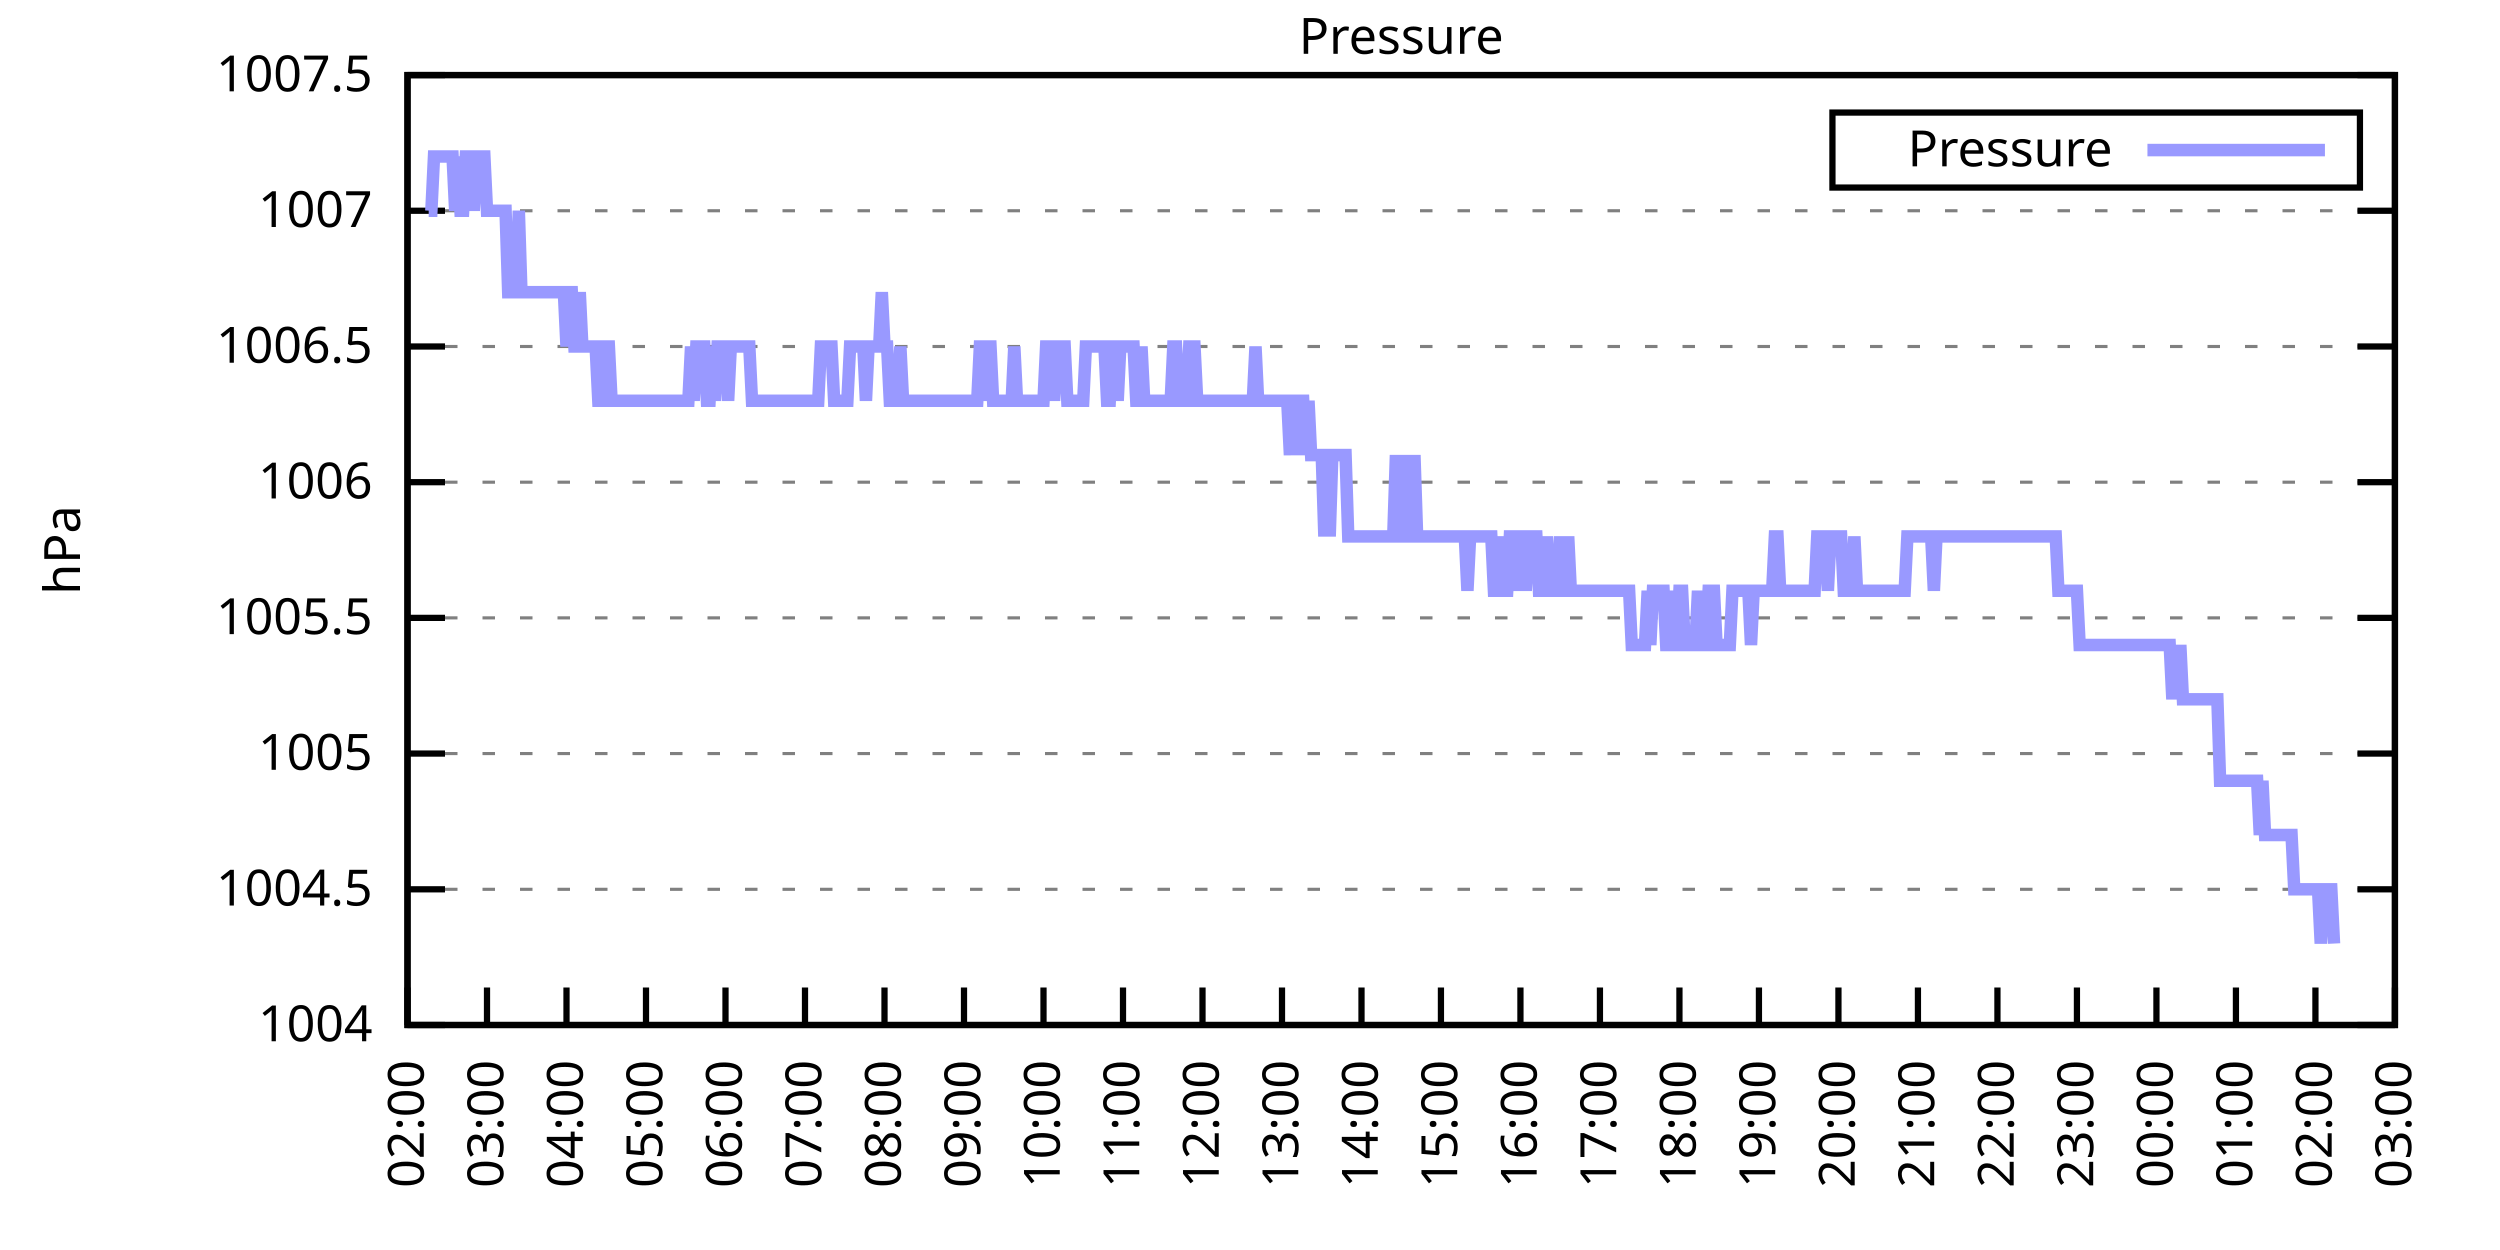
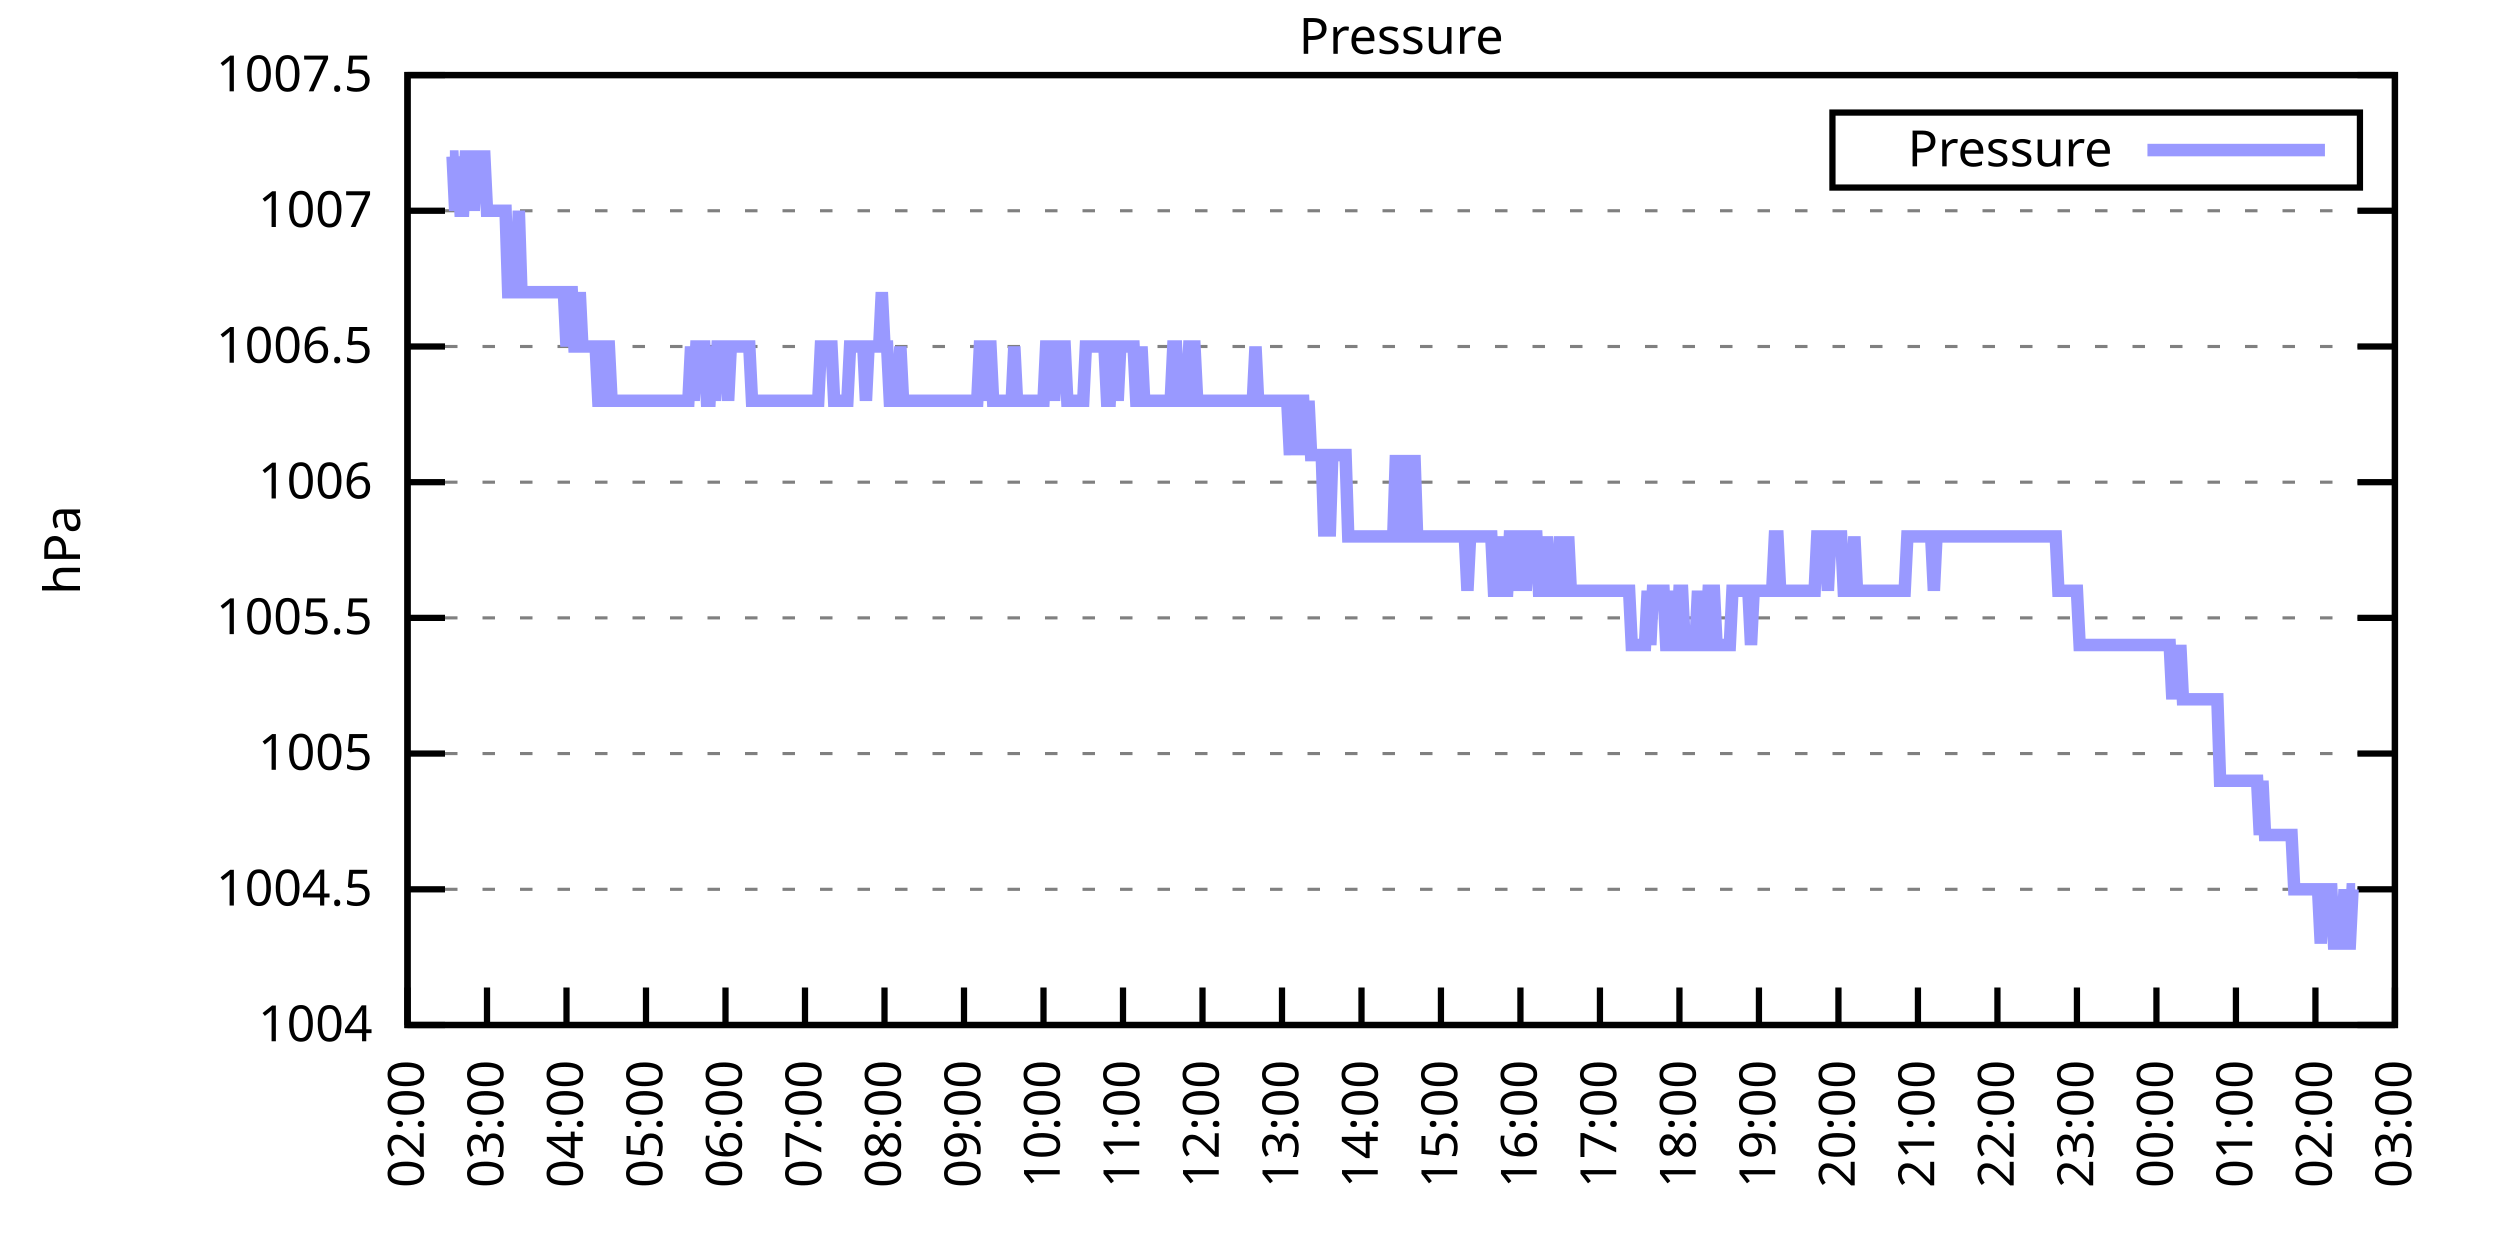
<svg xmlns="http://www.w3.org/2000/svg" xmlns:xlink="http://www.w3.org/1999/xlink" width="400" height="200" viewBox="0 0 400 200">
  <g id="gnuplot_canvas">
    <rect x="0" y="0" width="400" height="200" fill="none" />
    <defs>
      <circle id="gpDot" r="0.5" stroke-width="0.5" stroke="currentColor" />
      <path id="gpPt0" stroke-width="0.333" stroke="currentColor" d="M-1,0 h2 M0,-1 v2" />
      <path id="gpPt1" stroke-width="0.333" stroke="currentColor" d="M-1,-1 L1,1 M1,-1 L-1,1" />
      <path id="gpPt2" stroke-width="0.333" stroke="currentColor" d="M-1,0 L1,0 M0,-1 L0,1 M-1,-1 L1,1 M-1,1 L1,-1" />
      <rect id="gpPt3" stroke-width="0.333" stroke="currentColor" x="-1" y="-1" width="2" height="2" />
      <rect id="gpPt4" stroke-width="0.333" stroke="currentColor" fill="currentColor" x="-1" y="-1" width="2" height="2" />
      <circle id="gpPt5" stroke-width="0.333" stroke="currentColor" cx="0" cy="0" r="1" />
      <use xlink:href="#gpPt5" id="gpPt6" fill="currentColor" stroke="none" />
      <path id="gpPt7" stroke-width="0.333" stroke="currentColor" d="M0,-1.33 L-1.33,0.67 L1.33,0.67 z" />
      <use xlink:href="#gpPt7" id="gpPt8" fill="currentColor" stroke="none" />
      <use xlink:href="#gpPt7" id="gpPt9" stroke="currentColor" transform="rotate(180)" />
      <use xlink:href="#gpPt9" id="gpPt10" fill="currentColor" stroke="none" />
      <use xlink:href="#gpPt3" id="gpPt11" stroke="currentColor" transform="rotate(45)" />
      <use xlink:href="#gpPt11" id="gpPt12" fill="currentColor" stroke="none" />
      <path id="gpPt13" stroke-width="0.333" stroke="currentColor" d="M0,1.330 L1.265,0.411 L0.782,-1.067 L-0.782,-1.076 L-1.265,0.411 z" />
      <use xlink:href="#gpPt13" id="gpPt14" fill="currentColor" stroke="none" />
      <filter id="textbox" filterUnits="objectBoundingBox" x="0" y="0" height="1" width="1">
        <feFlood flood-color="white" flood-opacity="1" result="bgnd" />
        <feComposite in="SourceGraphic" in2="bgnd" operator="atop" />
      </filter>
      <filter id="greybox" filterUnits="objectBoundingBox" x="0" y="0" height="1" width="1">
        <feFlood flood-color="lightgrey" flood-opacity="1" result="grey" />
        <feComposite in="SourceGraphic" in2="grey" operator="atop" />
      </filter>
    </defs>
    <g fill="none" color="white" stroke="currentColor" stroke-width="1.00" stroke-linecap="butt" stroke-linejoin="miter">
</g>
    <g fill="none" color="black" stroke="currentColor" stroke-width="1.00" stroke-linecap="butt" stroke-linejoin="miter">
      <g stroke="none" shape-rendering="crispEdges">
        <polygon fill="rgb(255, 255, 255)" points="65.20,164.00 383.18,164.00 383.18,12.02 65.20,12.02 " />
      </g>
    </g>
    <g fill="none" color="black" stroke="currentColor" stroke-width="1.00" stroke-linecap="butt" stroke-linejoin="miter">
</g>
    <g fill="none" color="black" stroke="black" stroke-width="0.50" stroke-linecap="butt" stroke-linejoin="miter">
</g>
    <g fill="none" color="gray" stroke="currentColor" stroke-width="0.50" stroke-linecap="butt" stroke-linejoin="miter">
      <path stroke="gray" stroke-dasharray="2,4" class="gridline" d="M65.20,164.00 L383.19,164.00  " />
    </g>
    <g fill="none" color="gray" stroke="gray" stroke-width="1.00" stroke-linecap="butt" stroke-linejoin="miter">
</g>
    <g fill="none" color="black" stroke="currentColor" stroke-width="1.00" stroke-linecap="butt" stroke-linejoin="miter">
      <path stroke="black" d="M65.20,164.00 L71.20,164.00 M383.19,164.00 L377.19,164.00  " />
      <g transform="translate(59.60,166.60)" stroke="none" fill="black" font-family="Sans" font-size="8.00" text-anchor="end">
        <text>
          <tspan font-family="Sans"> 1004</tspan>
        </text>
      </g>
    </g>
    <g fill="none" color="black" stroke="currentColor" stroke-width="1.00" stroke-linecap="butt" stroke-linejoin="miter">
</g>
    <g fill="none" color="black" stroke="black" stroke-width="0.50" stroke-linecap="butt" stroke-linejoin="miter">
</g>
    <g fill="none" color="gray" stroke="currentColor" stroke-width="0.50" stroke-linecap="butt" stroke-linejoin="miter">
      <path stroke="gray" stroke-dasharray="2,4" class="gridline" d="M65.20,142.29 L383.19,142.29  " />
    </g>
    <g fill="none" color="gray" stroke="gray" stroke-width="1.00" stroke-linecap="butt" stroke-linejoin="miter">
</g>
    <g fill="none" color="black" stroke="currentColor" stroke-width="1.00" stroke-linecap="butt" stroke-linejoin="miter">
      <path stroke="black" d="M65.20,142.29 L71.20,142.29 M383.19,142.29 L377.19,142.29  " />
      <g transform="translate(59.60,144.89)" stroke="none" fill="black" font-family="Sans" font-size="8.00" text-anchor="end">
        <text>
          <tspan font-family="Sans"> 1004.5</tspan>
        </text>
      </g>
    </g>
    <g fill="none" color="black" stroke="currentColor" stroke-width="1.00" stroke-linecap="butt" stroke-linejoin="miter">
</g>
    <g fill="none" color="black" stroke="black" stroke-width="0.50" stroke-linecap="butt" stroke-linejoin="miter">
</g>
    <g fill="none" color="gray" stroke="currentColor" stroke-width="0.50" stroke-linecap="butt" stroke-linejoin="miter">
      <path stroke="gray" stroke-dasharray="2,4" class="gridline" d="M65.20,120.57 L383.19,120.57  " />
    </g>
    <g fill="none" color="gray" stroke="gray" stroke-width="1.00" stroke-linecap="butt" stroke-linejoin="miter">
</g>
    <g fill="none" color="black" stroke="currentColor" stroke-width="1.00" stroke-linecap="butt" stroke-linejoin="miter">
      <path stroke="black" d="M65.20,120.57 L71.20,120.57 M383.19,120.57 L377.19,120.57  " />
      <g transform="translate(59.60,123.17)" stroke="none" fill="black" font-family="Sans" font-size="8.00" text-anchor="end">
        <text>
          <tspan font-family="Sans"> 1005</tspan>
        </text>
      </g>
    </g>
    <g fill="none" color="black" stroke="currentColor" stroke-width="1.00" stroke-linecap="butt" stroke-linejoin="miter">
</g>
    <g fill="none" color="black" stroke="black" stroke-width="0.50" stroke-linecap="butt" stroke-linejoin="miter">
</g>
    <g fill="none" color="gray" stroke="currentColor" stroke-width="0.50" stroke-linecap="butt" stroke-linejoin="miter">
      <path stroke="gray" stroke-dasharray="2,4" class="gridline" d="M65.20,98.86 L383.19,98.86  " />
    </g>
    <g fill="none" color="gray" stroke="gray" stroke-width="1.00" stroke-linecap="butt" stroke-linejoin="miter">
</g>
    <g fill="none" color="black" stroke="currentColor" stroke-width="1.00" stroke-linecap="butt" stroke-linejoin="miter">
      <path stroke="black" d="M65.20,98.86 L71.20,98.86 M383.19,98.86 L377.19,98.86  " />
      <g transform="translate(59.60,101.46)" stroke="none" fill="black" font-family="Sans" font-size="8.00" text-anchor="end">
        <text>
          <tspan font-family="Sans"> 1005.5</tspan>
        </text>
      </g>
    </g>
    <g fill="none" color="black" stroke="currentColor" stroke-width="1.00" stroke-linecap="butt" stroke-linejoin="miter">
</g>
    <g fill="none" color="black" stroke="black" stroke-width="0.50" stroke-linecap="butt" stroke-linejoin="miter">
</g>
    <g fill="none" color="gray" stroke="currentColor" stroke-width="0.50" stroke-linecap="butt" stroke-linejoin="miter">
      <path stroke="gray" stroke-dasharray="2,4" class="gridline" d="M65.20,77.15 L383.19,77.15  " />
    </g>
    <g fill="none" color="gray" stroke="gray" stroke-width="1.00" stroke-linecap="butt" stroke-linejoin="miter">
</g>
    <g fill="none" color="black" stroke="currentColor" stroke-width="1.00" stroke-linecap="butt" stroke-linejoin="miter">
      <path stroke="black" d="M65.20,77.15 L71.20,77.15 M383.19,77.15 L377.19,77.15  " />
      <g transform="translate(59.60,79.75)" stroke="none" fill="black" font-family="Sans" font-size="8.00" text-anchor="end">
        <text>
          <tspan font-family="Sans"> 1006</tspan>
        </text>
      </g>
    </g>
    <g fill="none" color="black" stroke="currentColor" stroke-width="1.00" stroke-linecap="butt" stroke-linejoin="miter">
</g>
    <g fill="none" color="black" stroke="black" stroke-width="0.50" stroke-linecap="butt" stroke-linejoin="miter">
</g>
    <g fill="none" color="gray" stroke="currentColor" stroke-width="0.50" stroke-linecap="butt" stroke-linejoin="miter">
      <path stroke="gray" stroke-dasharray="2,4" class="gridline" d="M65.20,55.44 L383.19,55.44  " />
    </g>
    <g fill="none" color="gray" stroke="gray" stroke-width="1.00" stroke-linecap="butt" stroke-linejoin="miter">
</g>
    <g fill="none" color="black" stroke="currentColor" stroke-width="1.00" stroke-linecap="butt" stroke-linejoin="miter">
      <path stroke="black" d="M65.20,55.44 L71.20,55.44 M383.19,55.44 L377.19,55.44  " />
      <g transform="translate(59.60,58.04)" stroke="none" fill="black" font-family="Sans" font-size="8.00" text-anchor="end">
        <text>
          <tspan font-family="Sans"> 1006.5</tspan>
        </text>
      </g>
    </g>
    <g fill="none" color="black" stroke="currentColor" stroke-width="1.00" stroke-linecap="butt" stroke-linejoin="miter">
</g>
    <g fill="none" color="black" stroke="black" stroke-width="0.50" stroke-linecap="butt" stroke-linejoin="miter">
</g>
    <g fill="none" color="gray" stroke="currentColor" stroke-width="0.50" stroke-linecap="butt" stroke-linejoin="miter">
      <path stroke="gray" stroke-dasharray="2,4" class="gridline" d="M65.20,33.72 L383.19,33.72  " />
    </g>
    <g fill="none" color="gray" stroke="gray" stroke-width="1.00" stroke-linecap="butt" stroke-linejoin="miter">
</g>
    <g fill="none" color="black" stroke="currentColor" stroke-width="1.00" stroke-linecap="butt" stroke-linejoin="miter">
      <path stroke="black" d="M65.20,33.72 L71.20,33.72 M383.19,33.72 L377.19,33.72  " />
      <g transform="translate(59.60,36.32)" stroke="none" fill="black" font-family="Sans" font-size="8.00" text-anchor="end">
        <text>
          <tspan font-family="Sans"> 1007</tspan>
        </text>
      </g>
    </g>
    <g fill="none" color="black" stroke="currentColor" stroke-width="1.00" stroke-linecap="butt" stroke-linejoin="miter">
</g>
    <g fill="none" color="black" stroke="black" stroke-width="0.50" stroke-linecap="butt" stroke-linejoin="miter">
</g>
    <g fill="none" color="gray" stroke="currentColor" stroke-width="0.50" stroke-linecap="butt" stroke-linejoin="miter">
      <path stroke="gray" stroke-dasharray="2,4" class="gridline" d="M65.20,12.01 L383.19,12.01  " />
    </g>
    <g fill="none" color="gray" stroke="gray" stroke-width="1.00" stroke-linecap="butt" stroke-linejoin="miter">
</g>
    <g fill="none" color="black" stroke="currentColor" stroke-width="1.00" stroke-linecap="butt" stroke-linejoin="miter">
      <path stroke="black" d="M65.20,12.01 L71.20,12.01 M383.19,12.01 L377.19,12.01  " />
      <g transform="translate(59.60,14.61)" stroke="none" fill="black" font-family="Sans" font-size="8.00" text-anchor="end">
        <text>
          <tspan font-family="Sans"> 1007.5</tspan>
        </text>
      </g>
    </g>
    <g fill="none" color="black" stroke="currentColor" stroke-width="1.00" stroke-linecap="butt" stroke-linejoin="miter">
      <path stroke="black" d="M65.20,164.00 L65.20,158.00  " />
      <g transform="translate(67.80,169.60) rotate(270.00)" stroke="none" fill="black" font-family="Sans" font-size="8.00" text-anchor="end">
        <text>
          <tspan font-family="Sans">02:00</tspan>
        </text>
      </g>
    </g>
    <g fill="none" color="black" stroke="currentColor" stroke-width="1.00" stroke-linecap="butt" stroke-linejoin="miter">
      <path stroke="black" d="M77.92,164.00 L77.92,158.00  " />
      <g transform="translate(80.52,169.60) rotate(270.00)" stroke="none" fill="black" font-family="Sans" font-size="8.00" text-anchor="end">
        <text>
          <tspan font-family="Sans">03:00</tspan>
        </text>
      </g>
    </g>
    <g fill="none" color="black" stroke="currentColor" stroke-width="1.00" stroke-linecap="butt" stroke-linejoin="miter">
      <path stroke="black" d="M90.64,164.00 L90.64,158.00  " />
      <g transform="translate(93.24,169.60) rotate(270.00)" stroke="none" fill="black" font-family="Sans" font-size="8.00" text-anchor="end">
        <text>
          <tspan font-family="Sans">04:00</tspan>
        </text>
      </g>
    </g>
    <g fill="none" color="black" stroke="currentColor" stroke-width="1.00" stroke-linecap="butt" stroke-linejoin="miter">
      <path stroke="black" d="M103.36,164.00 L103.36,158.00  " />
      <g transform="translate(105.96,169.60) rotate(270.00)" stroke="none" fill="black" font-family="Sans" font-size="8.00" text-anchor="end">
        <text>
          <tspan font-family="Sans">05:00</tspan>
        </text>
      </g>
    </g>
    <g fill="none" color="black" stroke="currentColor" stroke-width="1.00" stroke-linecap="butt" stroke-linejoin="miter">
      <path stroke="black" d="M116.08,164.00 L116.08,158.00  " />
      <g transform="translate(118.68,169.60) rotate(270.00)" stroke="none" fill="black" font-family="Sans" font-size="8.00" text-anchor="end">
        <text>
          <tspan font-family="Sans">06:00</tspan>
        </text>
      </g>
    </g>
    <g fill="none" color="black" stroke="currentColor" stroke-width="1.00" stroke-linecap="butt" stroke-linejoin="miter">
      <path stroke="black" d="M128.80,164.00 L128.80,158.00  " />
      <g transform="translate(131.40,169.60) rotate(270.00)" stroke="none" fill="black" font-family="Sans" font-size="8.00" text-anchor="end">
        <text>
          <tspan font-family="Sans">07:00</tspan>
        </text>
      </g>
    </g>
    <g fill="none" color="black" stroke="currentColor" stroke-width="1.00" stroke-linecap="butt" stroke-linejoin="miter">
      <path stroke="black" d="M141.52,164.00 L141.52,158.00  " />
      <g transform="translate(144.12,169.60) rotate(270.00)" stroke="none" fill="black" font-family="Sans" font-size="8.00" text-anchor="end">
        <text>
          <tspan font-family="Sans">08:00</tspan>
        </text>
      </g>
    </g>
    <g fill="none" color="black" stroke="currentColor" stroke-width="1.00" stroke-linecap="butt" stroke-linejoin="miter">
      <path stroke="black" d="M154.24,164.00 L154.24,158.00  " />
      <g transform="translate(156.84,169.60) rotate(270.00)" stroke="none" fill="black" font-family="Sans" font-size="8.00" text-anchor="end">
        <text>
          <tspan font-family="Sans">09:00</tspan>
        </text>
      </g>
    </g>
    <g fill="none" color="black" stroke="currentColor" stroke-width="1.00" stroke-linecap="butt" stroke-linejoin="miter">
      <path stroke="black" d="M166.96,164.00 L166.96,158.00  " />
      <g transform="translate(169.56,169.60) rotate(270.00)" stroke="none" fill="black" font-family="Sans" font-size="8.00" text-anchor="end">
        <text>
          <tspan font-family="Sans">10:00</tspan>
        </text>
      </g>
    </g>
    <g fill="none" color="black" stroke="currentColor" stroke-width="1.00" stroke-linecap="butt" stroke-linejoin="miter">
      <path stroke="black" d="M179.68,164.00 L179.68,158.00  " />
      <g transform="translate(182.28,169.60) rotate(270.00)" stroke="none" fill="black" font-family="Sans" font-size="8.00" text-anchor="end">
        <text>
          <tspan font-family="Sans">11:00</tspan>
        </text>
      </g>
    </g>
    <g fill="none" color="black" stroke="currentColor" stroke-width="1.00" stroke-linecap="butt" stroke-linejoin="miter">
      <path stroke="black" d="M192.40,164.00 L192.40,158.00  " />
      <g transform="translate(195.00,169.60) rotate(270.00)" stroke="none" fill="black" font-family="Sans" font-size="8.00" text-anchor="end">
        <text>
          <tspan font-family="Sans">12:00</tspan>
        </text>
      </g>
    </g>
    <g fill="none" color="black" stroke="currentColor" stroke-width="1.00" stroke-linecap="butt" stroke-linejoin="miter">
      <path stroke="black" d="M205.12,164.00 L205.12,158.00  " />
      <g transform="translate(207.72,169.60) rotate(270.00)" stroke="none" fill="black" font-family="Sans" font-size="8.00" text-anchor="end">
        <text>
          <tspan font-family="Sans">13:00</tspan>
        </text>
      </g>
    </g>
    <g fill="none" color="black" stroke="currentColor" stroke-width="1.00" stroke-linecap="butt" stroke-linejoin="miter">
      <path stroke="black" d="M217.84,164.00 L217.84,158.00  " />
      <g transform="translate(220.44,169.60) rotate(270.00)" stroke="none" fill="black" font-family="Sans" font-size="8.00" text-anchor="end">
        <text>
          <tspan font-family="Sans">14:00</tspan>
        </text>
      </g>
    </g>
    <g fill="none" color="black" stroke="currentColor" stroke-width="1.00" stroke-linecap="butt" stroke-linejoin="miter">
      <path stroke="black" d="M230.55,164.00 L230.55,158.00  " />
      <g transform="translate(233.15,169.60) rotate(270.00)" stroke="none" fill="black" font-family="Sans" font-size="8.00" text-anchor="end">
        <text>
          <tspan font-family="Sans">15:00</tspan>
        </text>
      </g>
    </g>
    <g fill="none" color="black" stroke="currentColor" stroke-width="1.00" stroke-linecap="butt" stroke-linejoin="miter">
      <path stroke="black" d="M243.27,164.00 L243.27,158.00  " />
      <g transform="translate(245.87,169.60) rotate(270.00)" stroke="none" fill="black" font-family="Sans" font-size="8.00" text-anchor="end">
        <text>
          <tspan font-family="Sans">16:00</tspan>
        </text>
      </g>
    </g>
    <g fill="none" color="black" stroke="currentColor" stroke-width="1.00" stroke-linecap="butt" stroke-linejoin="miter">
      <path stroke="black" d="M255.99,164.00 L255.99,158.00  " />
      <g transform="translate(258.59,169.60) rotate(270.00)" stroke="none" fill="black" font-family="Sans" font-size="8.00" text-anchor="end">
        <text>
          <tspan font-family="Sans">17:00</tspan>
        </text>
      </g>
    </g>
    <g fill="none" color="black" stroke="currentColor" stroke-width="1.00" stroke-linecap="butt" stroke-linejoin="miter">
      <path stroke="black" d="M268.71,164.00 L268.71,158.00  " />
      <g transform="translate(271.31,169.60) rotate(270.00)" stroke="none" fill="black" font-family="Sans" font-size="8.00" text-anchor="end">
        <text>
          <tspan font-family="Sans">18:00</tspan>
        </text>
      </g>
    </g>
    <g fill="none" color="black" stroke="currentColor" stroke-width="1.00" stroke-linecap="butt" stroke-linejoin="miter">
      <path stroke="black" d="M281.43,164.00 L281.43,158.00  " />
      <g transform="translate(284.03,169.60) rotate(270.00)" stroke="none" fill="black" font-family="Sans" font-size="8.00" text-anchor="end">
        <text>
          <tspan font-family="Sans">19:00</tspan>
        </text>
      </g>
    </g>
    <g fill="none" color="black" stroke="currentColor" stroke-width="1.00" stroke-linecap="butt" stroke-linejoin="miter">
      <path stroke="black" d="M294.15,164.00 L294.15,158.00  " />
      <g transform="translate(296.75,169.60) rotate(270.00)" stroke="none" fill="black" font-family="Sans" font-size="8.00" text-anchor="end">
        <text>
          <tspan font-family="Sans">20:00</tspan>
        </text>
      </g>
    </g>
    <g fill="none" color="black" stroke="currentColor" stroke-width="1.00" stroke-linecap="butt" stroke-linejoin="miter">
      <path stroke="black" d="M306.87,164.00 L306.87,158.00  " />
      <g transform="translate(309.47,169.60) rotate(270.00)" stroke="none" fill="black" font-family="Sans" font-size="8.00" text-anchor="end">
        <text>
          <tspan font-family="Sans">21:00</tspan>
        </text>
      </g>
    </g>
    <g fill="none" color="black" stroke="currentColor" stroke-width="1.00" stroke-linecap="butt" stroke-linejoin="miter">
      <path stroke="black" d="M319.59,164.00 L319.59,158.00  " />
      <g transform="translate(322.19,169.60) rotate(270.00)" stroke="none" fill="black" font-family="Sans" font-size="8.00" text-anchor="end">
        <text>
          <tspan font-family="Sans">22:00</tspan>
        </text>
      </g>
    </g>
    <g fill="none" color="black" stroke="currentColor" stroke-width="1.00" stroke-linecap="butt" stroke-linejoin="miter">
      <path stroke="black" d="M332.31,164.00 L332.31,158.00  " />
      <g transform="translate(334.91,169.60) rotate(270.00)" stroke="none" fill="black" font-family="Sans" font-size="8.00" text-anchor="end">
        <text>
          <tspan font-family="Sans">23:00</tspan>
        </text>
      </g>
    </g>
    <g fill="none" color="black" stroke="currentColor" stroke-width="1.00" stroke-linecap="butt" stroke-linejoin="miter">
      <path stroke="black" d="M345.03,164.00 L345.03,158.00  " />
      <g transform="translate(347.63,169.60) rotate(270.00)" stroke="none" fill="black" font-family="Sans" font-size="8.00" text-anchor="end">
        <text>
          <tspan font-family="Sans">00:00</tspan>
        </text>
      </g>
    </g>
    <g fill="none" color="black" stroke="currentColor" stroke-width="1.00" stroke-linecap="butt" stroke-linejoin="miter">
      <path stroke="black" d="M357.75,164.00 L357.75,158.00  " />
      <g transform="translate(360.35,169.60) rotate(270.00)" stroke="none" fill="black" font-family="Sans" font-size="8.00" text-anchor="end">
        <text>
          <tspan font-family="Sans">01:00</tspan>
        </text>
      </g>
    </g>
    <g fill="none" color="black" stroke="currentColor" stroke-width="1.00" stroke-linecap="butt" stroke-linejoin="miter">
      <path stroke="black" d="M370.47,164.00 L370.47,158.00  " />
      <g transform="translate(373.07,169.60) rotate(270.00)" stroke="none" fill="black" font-family="Sans" font-size="8.00" text-anchor="end">
        <text>
          <tspan font-family="Sans">02:00</tspan>
        </text>
      </g>
    </g>
    <g fill="none" color="black" stroke="currentColor" stroke-width="1.00" stroke-linecap="butt" stroke-linejoin="miter">
      <path stroke="black" d="M383.19,164.00 L383.19,158.00  " />
      <g transform="translate(385.79,169.60) rotate(270.00)" stroke="none" fill="black" font-family="Sans" font-size="8.00" text-anchor="end">
        <text>
          <tspan font-family="Sans">03:00</tspan>
        </text>
      </g>
    </g>
    <g fill="none" color="black" stroke="currentColor" stroke-width="1.00" stroke-linecap="butt" stroke-linejoin="miter">
</g>
    <g fill="none" color="black" stroke="currentColor" stroke-width="1.00" stroke-linecap="butt" stroke-linejoin="miter">
      <path stroke="black" d="M65.20,12.01 L65.20,164.00 L383.19,164.00 L383.19,12.01 L65.20,12.01 Z  " />
    </g>
    <g fill="none" color="black" stroke="currentColor" stroke-width="1.00" stroke-linecap="butt" stroke-linejoin="miter">
</g>
    <g fill="none" color="black" stroke="currentColor" stroke-width="1.00" stroke-linecap="butt" stroke-linejoin="miter">
      <path stroke="black" d="M293.19,30.01 L293.19,18.01 L377.59,18.01 L377.59,30.01 L293.19,30.01 Z  " />
    </g>
    <g id="Pressure_plot_1">
      <g fill="none" color="white" stroke="black" stroke-width="2.00" stroke-linecap="butt" stroke-linejoin="miter">
</g>
      <g fill="none" color="black" stroke="currentColor" stroke-width="2.00" stroke-linecap="butt" stroke-linejoin="miter">
        <g transform="translate(337.99,26.61)" stroke="none" fill="black" font-family="Sans" font-size="8.00" text-anchor="end">
          <text>
            <tspan font-family="Sans">Pressure</tspan>
          </text>
        </g>
      </g>
      <g fill="none" color="black" stroke="currentColor" stroke-width="2.00" stroke-linecap="butt" stroke-linejoin="miter">
-         <path stroke="rgb(153, 153, 255)" d="M343.59,24.01 L371.99,24.01 M68.59,33.72 L69.02,33.72 L69.44,25.04 L69.86,25.04 L70.29,25.04 L70.71,25.04   L71.14,25.04 L71.56,25.04 L71.98,25.04 L72.41,25.04 L72.83,33.72 L73.26,25.04 L73.68,33.72 L74.10,33.72   L74.53,25.04 L74.95,25.04 L75.38,25.04 L75.80,33.72 L76.22,25.04 L76.65,25.04 L77.07,25.04 L77.50,25.04   L77.92,33.72 L78.34,33.72 L78.77,33.72 L79.19,33.72 L79.62,33.72 L80.04,33.72 L80.46,33.72 L80.89,33.72   L81.31,46.75 L81.74,46.75 L82.16,46.75 L82.58,46.75 L83.01,33.72 L83.43,46.75 L83.86,46.75 L84.28,46.75   L84.70,46.75 L85.13,46.75 L85.55,46.75 L85.98,46.75 L86.40,46.75 L86.82,46.75 L87.25,46.75 L87.67,46.75   L88.10,46.75 L88.52,46.75 L88.94,46.75 L89.37,46.75 L89.79,46.75 L90.22,46.75 L90.64,55.44 L91.06,46.75   L91.49,46.75 L91.91,55.44 L92.34,55.44 L92.76,46.75 L93.18,55.44 L93.61,55.44 L94.03,55.44 L94.46,55.44   L94.88,55.44 L95.30,55.44 L95.73,64.12 L96.15,64.12 L96.58,64.12 L97.00,55.44 L97.42,55.44 L97.85,64.12   L98.27,64.12 L98.69,64.12 L99.12,64.12 L99.54,64.12 L99.97,64.12 L100.39,64.12 L100.81,64.12 L101.24,64.12   L101.66,64.12 L102.09,64.12 L102.51,64.12 L102.93,64.12 L103.36,64.12 L103.78,64.12 L104.21,64.12 L104.63,64.12   L105.05,64.12 L105.48,64.12 L105.90,64.12 L106.33,64.12 L106.75,64.12 L107.17,64.12 L107.60,64.12 L108.02,64.12   L108.45,64.12 L108.87,64.12 L109.29,64.12 L109.72,64.12 L110.14,64.12 L110.57,55.44 L110.99,64.12 L111.41,55.44   L111.84,55.44 L112.26,55.44 L112.69,55.44 L113.11,64.12 L113.53,64.12 L113.96,55.44 L114.38,64.12 L114.81,55.44   L115.23,55.44 L115.65,55.44 L116.08,55.44 L116.50,64.12 L116.93,55.44 L117.35,55.44 L117.77,55.44 L118.20,55.44   L118.62,55.44 L119.05,55.44 L119.47,55.44 L119.89,55.44 L120.32,64.12 L120.74,64.12 L121.17,64.12 L121.59,64.12   L122.01,64.12 L122.44,64.12 L122.86,64.12 L123.29,64.12 L123.71,64.12 L124.13,64.12 L124.56,64.12 L124.98,64.12   L125.41,64.12 L125.83,64.12 L126.25,64.12 L126.68,64.12 L127.10,64.12 L127.53,64.12 L127.95,64.12 L128.37,64.12   L128.80,64.12 L129.22,64.12 L129.65,64.12 L130.07,64.12 L130.49,64.12 L130.92,64.12 L131.34,55.44 L131.77,55.44   L132.19,55.44 L132.61,55.44 L133.04,55.44 L133.46,64.12 L133.89,64.12 L134.31,64.12 L134.73,64.12 L135.16,64.12   L135.58,64.12 L136.01,55.44 L136.43,55.44 L136.85,55.44 L137.28,55.44 L137.70,55.44 L138.13,55.44 L138.55,64.12   L138.97,55.44 L139.40,55.44 L139.82,55.44 L140.25,55.44 L140.67,55.44 L141.09,46.75 L141.52,55.44 L141.94,55.44   L142.37,64.12 L142.79,64.12 L143.21,64.12 L143.64,64.12 L144.06,55.44 L144.49,64.12 L144.91,64.12 L145.33,64.12   L145.76,64.12 L146.18,64.12 L146.61,64.12 L147.03,64.12 L147.45,64.12 L147.88,64.12 L148.30,64.12 L148.73,64.12   L149.15,64.12 L149.57,64.12 L150.00,64.12 L150.42,64.12 L150.85,64.12 L151.27,64.12 L151.69,64.12 L152.12,64.12   L152.54,64.12 L152.97,64.12 L153.39,64.12 L153.81,64.12 L154.24,64.12 L154.66,64.12 L155.09,64.12 L155.51,64.12   L155.93,64.12 L156.36,64.12 L156.78,55.44 L157.21,55.44 L157.63,64.12 L158.05,55.44 L158.48,55.44 L158.90,64.12   L159.33,64.12 L159.75,64.12 L160.17,64.12 L160.60,64.12 L161.02,64.12 L161.44,64.12 L161.87,64.12 L162.29,55.44   L162.72,64.12 L163.14,64.12 L163.56,64.12 L163.99,64.12 L164.41,64.12 L164.84,64.12 L165.26,64.12 L165.68,64.12   L166.11,64.12 L166.53,64.12 L166.96,64.12 L167.38,55.44 L167.80,55.44 L168.23,55.44 L168.65,64.12 L169.08,55.44   L169.50,55.44 L169.92,55.44 L170.35,55.44 L170.77,64.12 L171.20,64.12 L171.62,64.12 L172.04,64.12 L172.47,64.12   L172.89,64.12 L173.32,64.12 L173.74,55.44 L174.16,55.44 L174.59,55.44 L175.01,55.44 L175.44,55.44 L175.86,55.44   L176.28,55.44 L176.71,55.44 L177.13,64.12 L177.56,64.12 L177.98,55.44 L178.40,55.44 L178.83,64.12 L179.25,55.44   L179.68,55.44 L180.10,55.44 L180.52,55.44 L180.95,55.44 L181.37,55.44 L181.80,64.12 L182.22,64.12 L182.64,55.44   L183.07,64.12 L183.49,64.12 L183.92,64.12 L184.34,64.12 L184.76,64.12 L185.19,64.12 L185.61,64.12 L186.04,64.12   L186.46,64.12 L186.88,64.12 L187.31,64.12 L187.73,55.44 L188.16,55.44 L188.58,64.12 L189.00,64.12 L189.43,64.12   L189.85,64.12 L190.28,55.44 L190.70,55.44 L191.12,55.44 L191.55,64.12 L191.97,64.12 L192.40,64.12 L192.82,64.12   L193.24,64.12 L193.67,64.12 L194.09,64.12 L194.52,64.12 L194.94,64.12 L195.36,64.12 L195.79,64.12 L196.21,64.12   L196.64,64.12 L197.06,64.12 L197.48,64.12 L197.91,64.12 L198.33,64.12 L198.76,64.12 L199.18,64.12 L199.60,64.12   L200.03,64.12 L200.45,64.12 L200.88,55.44 L201.30,64.12 L201.72,64.12 L202.15,64.12 L202.57,64.12 L203.00,64.12   L203.42,64.12 L203.84,64.12 L204.27,64.12 L204.69,64.12 L205.12,64.12 L205.54,64.12 L205.96,64.12 L206.39,72.81   L206.81,64.12 L207.24,64.12 L207.66,72.81 L208.08,64.12 L208.51,64.12 L208.93,72.81 L209.36,64.12 L209.78,72.81   L210.20,72.81 L210.63,72.81 L211.05,72.81 L211.48,72.81 L211.90,85.83 L212.32,72.81 L212.75,85.83 L213.17,72.81   L213.60,72.81 L214.02,72.81 L214.44,72.81 L214.87,72.81 L215.29,72.81 L215.72,85.83 L216.14,85.83 L216.56,85.83   L216.99,85.83 L217.41,85.83 L217.84,85.83 L218.26,85.83 L218.68,85.83 L219.11,85.83 L219.53,85.83 L219.96,85.83   L220.38,85.83 L220.80,85.83 L221.23,85.83 L221.65,85.83 L222.08,85.83 L222.50,85.83 L222.92,85.83 L223.35,72.81   L223.77,85.83 L224.20,85.83 L224.62,85.83 L225.04,72.81 L225.47,85.83 L225.89,85.83 L226.31,72.81 L226.74,85.83   L227.16,85.83 L227.59,85.83 L228.01,85.83 L228.43,85.83 L228.86,85.83 L229.28,85.83 L229.71,85.83 L230.13,85.83   L230.55,85.83 L230.98,85.83 L231.40,85.83 L231.83,85.83 L232.25,85.83 L232.67,85.83 L233.10,85.83 L233.52,85.83   L233.95,85.83 L234.37,85.83 L234.79,94.52 L235.22,85.83 L235.64,85.83 L236.07,85.83 L236.49,85.83 L236.91,85.83   L237.34,85.83 L237.76,85.83 L238.19,85.83 L238.61,85.83 L239.03,94.52 L239.46,94.52 L239.88,85.83 L240.31,94.52   L240.73,94.52 L241.15,94.52 L241.58,85.83 L242.00,85.83 L242.43,94.52 L242.85,85.83 L243.27,85.83 L243.70,85.83   L244.12,94.52 L244.55,85.83 L244.97,85.83 L245.39,85.83 L245.82,85.83 L246.24,94.52 L246.67,94.52 L247.09,94.52   L247.51,85.83 L247.94,94.52 L248.36,94.52 L248.79,94.52 L249.21,94.52 L249.63,85.83 L250.06,94.52 L250.48,94.52   L250.91,85.83 L251.33,94.52 L251.75,94.52 L252.18,94.52 L252.60,94.52 L253.03,94.52 L253.45,94.52 L253.87,94.52   L254.30,94.52 L254.72,94.52 L255.15,94.52 L255.57,94.52 L255.99,94.52 L256.42,94.52 L256.84,94.52 L257.27,94.52   L257.69,94.52 L258.11,94.52 L258.54,94.52 L258.96,94.52 L259.39,94.52 L259.81,94.52 L260.23,94.52 L260.66,94.52   L261.08,103.20 L261.51,103.20 L261.93,103.20 L262.35,103.20 L262.78,103.20 L263.20,103.20 L263.63,94.52 L264.05,103.20   L264.47,94.52 L264.90,94.52 L265.32,94.52 L265.75,94.52 L266.17,94.52 L266.59,103.20 L267.02,103.20 L267.44,94.52   L267.87,103.20 L268.29,103.20 L268.71,94.52 L269.14,94.52 L269.56,103.20 L269.99,103.20 L270.41,103.20 L270.83,103.20   L271.26,103.20 L271.68,94.52 L272.11,103.20 L272.53,103.20 L272.95,103.20 L273.38,94.52 L273.80,94.52 L274.23,94.52   L274.65,103.20 L275.07,103.20 L275.50,103.20 L275.92,103.20 L276.35,103.20 L276.77,103.20 L277.19,94.52 L277.62,94.52   L278.04,94.52 L278.47,94.52 L278.89,94.52 L279.31,94.52 L279.74,94.52 L280.16,103.20 L280.59,94.52 L281.01,94.52   L281.43,94.52 L281.86,94.52 L282.28,94.52 L282.71,94.52 L283.13,94.52 L283.55,94.52 L283.98,85.83 L284.40,85.83   L284.83,94.52 L285.25,94.52 L285.67,94.52 L285.89,94.52 L286.52,94.52 L286.95,94.52 L287.37,94.52 L287.79,94.52   L288.22,94.52 L288.64,94.52 L289.06,94.52 L289.49,94.52 L289.91,94.52 L290.34,94.52 L290.76,85.83 L291.18,85.83   L291.61,85.83 L292.03,85.83 L292.46,94.52 L292.88,85.83 L293.30,85.83 L293.73,85.83 L294.15,85.83 L294.58,85.83   L295.00,94.52 L295.42,94.52 L295.85,94.52 L296.27,94.52 L296.70,85.83 L297.12,94.52 L297.54,94.52 L297.97,94.52   L298.39,94.52 L298.82,94.52 L299.24,94.52 L299.66,94.52 L300.09,94.52 L300.51,94.52 L300.94,94.52 L301.36,94.52   L301.78,94.52 L302.21,94.52 L302.63,94.52 L303.06,94.52 L303.48,94.52 L303.90,94.52 L304.33,94.52 L304.75,94.52   L305.18,85.83 L305.60,85.83 L306.02,85.83 L306.45,85.83 L306.87,85.83 L307.30,85.83 L307.72,85.83 L308.14,85.83   L308.57,85.83 L308.99,85.83 L309.42,94.52 L309.84,85.83 L310.26,85.83 L310.69,85.83 L311.11,85.83 L311.54,85.83   L311.96,85.83 L312.38,85.83 L312.81,85.83 L313.23,85.83 L313.66,85.83 L314.08,85.83 L314.50,85.83 L314.93,85.83   L315.35,85.83 L315.78,85.83 L316.20,85.83 L316.62,85.83 L317.05,85.83 L317.47,85.83 L317.90,85.83 L318.32,85.83   L318.74,85.83 L319.17,85.83 L319.59,85.83 L320.02,85.83 L320.44,85.83 L320.86,85.83 L321.29,85.83 L321.71,85.83   L322.14,85.83 L322.56,85.83 L322.98,85.83 L323.41,85.83 L323.83,85.83 L324.26,85.83 L324.68,85.83 L325.10,85.83   L325.53,85.83 L325.95,85.83 L326.38,85.83 L326.80,85.83 L327.22,85.83 L327.65,85.83 L328.07,85.83 L328.50,85.83   L328.92,85.83 L329.34,94.52 L329.77,94.52 L330.19,94.52 L330.62,94.52 L331.04,94.52 L331.46,94.52 L331.89,94.52   L332.31,94.52 L332.74,103.20 L333.16,103.20 L333.58,103.20 L334.01,103.20 L334.43,103.20 L334.86,103.20 L335.28,103.20   L335.70,103.20 L336.13,103.20 L336.55,103.20 L336.98,103.20 L337.40,103.20 L337.82,103.20 L338.25,103.20 L338.67,103.20   L339.10,103.20 L339.52,103.20 L339.94,103.20 L340.37,103.20 L340.79,103.20 L341.22,103.20 L341.64,103.20 L342.06,103.20   L342.49,103.20 L342.91,103.20 L343.34,103.20 L343.76,103.20 L344.18,103.20 L344.61,103.20 L345.03,103.20 L345.46,103.20   L345.88,103.20 L346.30,103.20 L346.73,103.20 L347.15,103.20 L347.58,111.89 L348.00,103.20 L348.42,111.89 L348.85,103.20   L349.27,111.89 L349.70,111.89 L350.12,111.89 L350.54,111.89 L350.97,111.89 L351.39,111.89 L351.81,111.89 L352.24,111.89   L352.66,111.89 L353.09,111.89 L353.51,111.89 L353.93,111.89 L354.36,111.89 L354.78,111.89 L355.21,124.92 L355.63,124.92   L356.05,124.92 L356.48,124.92 L356.90,124.92 L357.33,124.92 L357.75,124.92 L358.17,124.92 L358.60,124.92 L359.02,124.92   L359.45,124.92 L359.87,124.92 L360.29,124.92 L360.72,124.92 L361.14,124.92 L361.57,133.60 L361.99,124.92 L362.41,133.60   L362.84,133.60 L363.26,133.60 L363.69,133.60 L364.11,133.60 L364.53,133.60 L364.96,133.60 L365.38,133.60 L365.81,133.60   L366.23,133.60 L366.65,133.60 L367.08,142.29 L367.50,142.29 L367.93,142.29 L368.35,142.29 L368.77,142.29 L369.20,142.29   L369.62,142.29 L370.05,142.29 L370.47,142.29 L370.89,142.29 L371.32,150.97 L371.74,142.29 L372.17,142.29 L372.59,142.29   L373.01,142.29 L373.44,150.97  " />
+         <path stroke="rgb(153, 153, 255)" d="M343.59,24.01 L371.99,24.01 M71.98,25.04 L72.41,25.04 L72.83,33.72 L73.26,25.04 L73.68,33.72 L74.10,33.72   L74.53,25.04 L74.95,25.04 L75.38,25.04 L75.80,33.72 L76.22,25.04 L76.65,25.04 L77.07,25.04 L77.50,25.04   L77.92,33.72 L78.34,33.72 L78.77,33.72 L79.19,33.72 L79.62,33.72 L80.04,33.72 L80.46,33.72 L80.89,33.72   L81.31,46.75 L81.74,46.75 L82.16,46.75 L82.58,46.75 L83.01,33.72 L83.43,46.75 L83.86,46.75 L84.28,46.75   L84.70,46.75 L85.13,46.75 L85.55,46.75 L85.98,46.75 L86.40,46.75 L86.82,46.75 L87.25,46.75 L87.67,46.75   L88.10,46.75 L88.52,46.75 L88.94,46.75 L89.37,46.75 L89.79,46.75 L90.22,46.75 L90.64,55.44 L91.06,46.75   L91.49,46.75 L91.91,55.44 L92.34,55.44 L92.76,46.75 L93.18,55.44 L93.61,55.44 L94.03,55.44 L94.46,55.44   L94.88,55.44 L95.30,55.44 L95.73,64.12 L96.15,64.12 L96.58,64.12 L97.00,55.44 L97.42,55.44 L97.85,64.12   L98.27,64.12 L98.69,64.12 L99.12,64.12 L99.54,64.12 L99.97,64.12 L100.39,64.12 L100.81,64.12 L101.24,64.12   L101.66,64.12 L102.09,64.12 L102.51,64.12 L102.93,64.12 L103.36,64.12 L103.78,64.12 L104.21,64.12 L104.63,64.12   L105.05,64.12 L105.48,64.12 L105.90,64.12 L106.33,64.12 L106.75,64.12 L107.17,64.12 L107.60,64.12 L108.02,64.12   L108.45,64.12 L108.87,64.12 L109.29,64.12 L109.72,64.12 L110.14,64.12 L110.57,55.44 L110.99,64.12 L111.41,55.44   L111.84,55.44 L112.26,55.44 L112.69,55.44 L113.11,64.12 L113.53,64.12 L113.96,55.44 L114.38,64.12 L114.81,55.44   L115.23,55.44 L115.65,55.44 L116.08,55.44 L116.50,64.12 L116.93,55.44 L117.35,55.44 L117.77,55.44 L118.20,55.44   L118.62,55.44 L119.05,55.44 L119.47,55.44 L119.89,55.44 L120.32,64.12 L120.74,64.12 L121.17,64.12 L121.59,64.12   L122.01,64.12 L122.44,64.12 L122.86,64.12 L123.29,64.12 L123.71,64.12 L124.13,64.12 L124.56,64.12 L124.98,64.12   L125.41,64.12 L125.83,64.12 L126.25,64.12 L126.68,64.12 L127.10,64.12 L127.53,64.12 L127.95,64.12 L128.37,64.12   L128.80,64.12 L129.22,64.12 L129.65,64.12 L130.07,64.12 L130.49,64.12 L130.92,64.12 L131.34,55.44 L131.77,55.44   L132.19,55.44 L132.61,55.44 L133.04,55.44 L133.46,64.12 L133.89,64.12 L134.31,64.12 L134.73,64.12 L135.16,64.12   L135.58,64.12 L136.01,55.44 L136.43,55.44 L136.85,55.44 L137.28,55.44 L137.70,55.44 L138.13,55.44 L138.55,64.12   L138.97,55.44 L139.40,55.44 L139.82,55.44 L140.25,55.44 L140.67,55.44 L141.09,46.75 L141.52,55.44 L141.94,55.44   L142.37,64.12 L142.79,64.12 L143.21,64.12 L143.64,64.12 L144.06,55.44 L144.49,64.12 L144.91,64.12 L145.33,64.12   L145.76,64.12 L146.18,64.12 L146.61,64.12 L147.03,64.12 L147.45,64.12 L147.88,64.12 L148.30,64.12 L148.73,64.12   L149.15,64.12 L149.57,64.12 L150.00,64.12 L150.42,64.12 L150.85,64.12 L151.27,64.12 L151.69,64.12 L152.12,64.12   L152.54,64.12 L152.97,64.12 L153.39,64.12 L153.81,64.12 L154.24,64.12 L154.66,64.12 L155.09,64.12 L155.51,64.12   L155.93,64.12 L156.36,64.12 L156.78,55.44 L157.21,55.44 L157.63,64.12 L158.05,55.44 L158.48,55.44 L158.90,64.12   L159.33,64.12 L159.75,64.12 L160.17,64.12 L160.60,64.12 L161.02,64.12 L161.44,64.12 L161.87,64.12 L162.29,55.44   L162.72,64.12 L163.14,64.12 L163.56,64.12 L163.99,64.12 L164.41,64.12 L164.84,64.12 L165.26,64.12 L165.68,64.12   L166.11,64.12 L166.53,64.12 L166.96,64.12 L167.38,55.44 L167.80,55.44 L168.23,55.44 L168.65,64.12 L169.08,55.44   L169.50,55.44 L169.92,55.44 L170.35,55.44 L170.77,64.12 L171.20,64.12 L171.62,64.12 L172.04,64.12 L172.47,64.12   L172.89,64.12 L173.32,64.12 L173.74,55.44 L174.16,55.44 L174.59,55.44 L175.01,55.44 L175.44,55.44 L175.86,55.44   L176.28,55.44 L176.71,55.44 L177.13,64.12 L177.56,64.12 L177.98,55.44 L178.40,55.44 L178.83,64.12 L179.25,55.44   L179.68,55.44 L180.10,55.44 L180.52,55.44 L180.95,55.44 L181.37,55.44 L181.80,64.12 L182.22,64.12 L182.64,55.44   L183.07,64.12 L183.49,64.12 L183.92,64.12 L184.34,64.12 L184.76,64.12 L185.19,64.12 L185.61,64.12 L186.04,64.12   L186.46,64.12 L186.88,64.12 L187.31,64.12 L187.73,55.44 L188.16,55.44 L188.58,64.12 L189.00,64.12 L189.43,64.12   L189.85,64.12 L190.28,55.44 L190.70,55.44 L191.12,55.44 L191.55,64.12 L191.97,64.12 L192.40,64.12 L192.82,64.12   L193.24,64.12 L193.67,64.12 L194.09,64.12 L194.52,64.12 L194.94,64.12 L195.36,64.12 L195.79,64.12 L196.21,64.12   L196.64,64.12 L197.06,64.12 L197.48,64.12 L197.91,64.12 L198.33,64.12 L198.76,64.12 L199.18,64.12 L199.60,64.12   L200.03,64.12 L200.45,64.12 L200.88,55.44 L201.30,64.12 L201.72,64.12 L202.15,64.12 L202.57,64.12 L203.00,64.12   L203.42,64.12 L203.84,64.12 L204.27,64.12 L204.69,64.12 L205.12,64.12 L205.54,64.12 L205.96,64.12 L206.39,72.81   L206.81,64.12 L207.24,64.12 L207.66,72.81 L208.08,64.12 L208.51,64.12 L208.93,72.81 L209.36,64.12 L209.78,72.81   L210.20,72.81 L210.63,72.81 L211.05,72.81 L211.48,72.81 L211.90,85.83 L212.32,72.81 L212.75,85.83 L213.17,72.81   L213.60,72.81 L214.02,72.81 L214.44,72.81 L214.87,72.81 L215.29,72.81 L215.72,85.83 L216.14,85.83 L216.56,85.83   L216.99,85.83 L217.41,85.83 L217.84,85.83 L218.26,85.83 L218.68,85.83 L219.11,85.83 L219.53,85.83 L219.96,85.83   L220.38,85.83 L220.80,85.83 L221.23,85.83 L221.65,85.83 L222.08,85.83 L222.50,85.83 L222.92,85.83 L223.35,72.81   L223.77,85.83 L224.20,85.83 L224.62,85.83 L225.04,72.81 L225.47,85.83 L225.89,85.83 L226.31,72.81 L226.74,85.83   L227.16,85.83 L227.59,85.83 L228.01,85.83 L228.43,85.83 L228.86,85.83 L229.28,85.83 L229.71,85.83 L230.13,85.83   L230.55,85.83 L230.98,85.83 L231.40,85.83 L231.83,85.83 L232.25,85.83 L232.67,85.83 L233.10,85.83 L233.52,85.83   L233.95,85.83 L234.37,85.83 L234.79,94.52 L235.22,85.83 L235.64,85.83 L236.07,85.83 L236.49,85.83 L236.91,85.83   L237.34,85.83 L237.76,85.83 L238.19,85.83 L238.61,85.83 L239.03,94.52 L239.46,94.52 L239.88,85.83 L240.31,94.52   L240.73,94.52 L241.15,94.52 L241.58,85.83 L242.00,85.83 L242.43,94.52 L242.85,85.83 L243.27,85.83 L243.70,85.83   L244.12,94.52 L244.55,85.83 L244.97,85.83 L245.39,85.83 L245.82,85.83 L246.24,94.52 L246.67,94.52 L247.09,94.52   L247.51,85.83 L247.94,94.52 L248.36,94.52 L248.79,94.52 L249.21,94.52 L249.63,85.83 L250.06,94.52 L250.48,94.52   L250.91,85.83 L251.33,94.52 L251.75,94.52 L252.18,94.52 L252.60,94.52 L253.03,94.52 L253.45,94.52 L253.87,94.52   L254.30,94.52 L254.72,94.52 L255.15,94.52 L255.57,94.52 L255.99,94.52 L256.42,94.52 L256.84,94.52 L257.27,94.52   L257.69,94.52 L258.11,94.52 L258.54,94.52 L258.96,94.52 L259.39,94.52 L259.81,94.52 L260.23,94.52 L260.66,94.52   L261.08,103.20 L261.51,103.20 L261.93,103.20 L262.35,103.20 L262.78,103.20 L263.20,103.20 L263.63,94.52 L264.05,103.20   L264.47,94.52 L264.90,94.52 L265.32,94.52 L265.75,94.52 L266.17,94.52 L266.59,103.20 L267.02,103.20 L267.44,94.52   L267.87,103.20 L268.29,103.20 L268.71,94.52 L269.14,94.52 L269.56,103.20 L269.99,103.20 L270.41,103.20 L270.83,103.20   L271.26,103.20 L271.68,94.52 L272.11,103.20 L272.53,103.20 L272.95,103.20 L273.38,94.52 L273.80,94.52 L274.23,94.52   L274.65,103.20 L275.07,103.20 L275.50,103.20 L275.92,103.20 L276.35,103.20 L276.77,103.20 L277.19,94.52 L277.62,94.52   L278.04,94.52 L278.47,94.52 L278.89,94.52 L279.31,94.52 L279.74,94.52 L280.16,103.20 L280.59,94.52 L281.01,94.52   L281.43,94.52 L281.86,94.52 L282.28,94.52 L282.71,94.52 L283.13,94.52 L283.55,94.52 L283.98,85.83 L284.40,85.83   L284.83,94.52 L285.25,94.52 L285.67,94.52 L285.89,94.52 L286.52,94.52 L286.95,94.52 L287.37,94.52 L287.79,94.52   L288.22,94.52 L288.64,94.52 L289.06,94.52 L289.49,94.52 L289.91,94.52 L290.34,94.52 L290.76,85.83 L291.18,85.83   L291.61,85.83 L292.03,85.83 L292.46,94.52 L292.88,85.83 L293.30,85.83 L293.73,85.83 L294.15,85.83 L294.58,85.83   L295.00,94.52 L295.42,94.52 L295.85,94.52 L296.27,94.52 L296.70,85.83 L297.12,94.52 L297.54,94.52 L297.97,94.52   L298.39,94.52 L298.82,94.52 L299.24,94.52 L299.66,94.52 L300.09,94.52 L300.51,94.52 L300.94,94.52 L301.36,94.52   L301.78,94.52 L302.21,94.52 L302.63,94.52 L303.06,94.52 L303.48,94.52 L303.90,94.52 L304.33,94.52 L304.75,94.52   L305.18,85.83 L305.60,85.83 L306.02,85.83 L306.45,85.83 L306.87,85.83 L307.30,85.83 L307.72,85.83 L308.14,85.83   L308.57,85.83 L308.99,85.83 L309.42,94.52 L309.84,85.83 L310.26,85.83 L310.69,85.83 L311.11,85.83 L311.54,85.83   L311.96,85.83 L312.38,85.83 L312.81,85.83 L313.23,85.83 L313.66,85.83 L314.08,85.83 L314.50,85.83 L314.93,85.83   L315.35,85.83 L315.78,85.83 L316.20,85.83 L316.62,85.83 L317.05,85.83 L317.47,85.83 L317.90,85.83 L318.32,85.83   L318.74,85.83 L319.17,85.83 L319.59,85.83 L320.02,85.83 L320.44,85.83 L320.86,85.83 L321.29,85.83 L321.71,85.83   L322.14,85.83 L322.56,85.83 L322.98,85.83 L323.41,85.83 L323.83,85.83 L324.26,85.83 L324.68,85.83 L325.10,85.83   L325.53,85.83 L325.95,85.83 L326.38,85.83 L326.80,85.83 L327.22,85.83 L327.65,85.83 L328.07,85.83 L328.50,85.83   L328.92,85.83 L329.34,94.52 L329.77,94.52 L330.19,94.52 L330.62,94.52 L331.04,94.52 L331.46,94.52 L331.89,94.52   L332.31,94.52 L332.74,103.20 L333.16,103.20 L333.58,103.20 L334.01,103.20 L334.43,103.20 L334.86,103.20 L335.28,103.20   L335.70,103.20 L336.13,103.20 L336.55,103.20 L336.98,103.20 L337.40,103.20 L337.82,103.20 L338.25,103.20 L338.67,103.20   L339.10,103.20 L339.52,103.20 L339.94,103.20 L340.37,103.20 L340.79,103.20 L341.22,103.20 L341.64,103.20 L342.06,103.20   L342.49,103.20 L342.91,103.20 L343.34,103.20 L343.76,103.20 L344.18,103.20 L344.61,103.20 L345.03,103.20 L345.46,103.20   L345.88,103.20 L346.30,103.20 L346.73,103.20 L347.15,103.20 L347.58,111.89 L348.00,103.20 L348.42,111.89 L348.85,103.20   L349.27,111.89 L349.70,111.89 L350.12,111.89 L350.54,111.89 L350.97,111.89 L351.39,111.89 L351.81,111.89 L352.24,111.89   L352.66,111.89 L353.09,111.89 L353.51,111.89 L353.93,111.89 L354.36,111.89 L354.78,111.89 L355.21,124.92 L355.63,124.92   L356.05,124.92 L356.48,124.92 L356.90,124.92 L357.33,124.92 L357.75,124.92 L358.17,124.92 L358.60,124.92 L359.02,124.92   L359.45,124.92 L359.87,124.92 L360.29,124.92 L360.72,124.92 L361.14,124.92 L361.57,133.60 L361.99,124.92 L362.41,133.60   L362.84,133.60 L363.26,133.60 L363.69,133.60 L364.11,133.60 L364.53,133.60 L364.96,133.60 L365.38,133.60 L365.81,133.60   L366.23,133.60 L366.65,133.60 L367.08,142.29 L367.50,142.29 L367.93,142.29 L368.35,142.29 L368.77,142.29 L369.20,142.29   L369.62,142.29 L370.05,142.29 L370.47,142.29 L370.89,142.29 L371.32,150.97 L371.74,142.29 L372.17,142.29 L372.59,142.29   L373.01,142.29 L373.44,150.97 L373.86,150.97 L374.29,150.97 L374.71,150.97 L375.13,142.29 L375.56,150.97 L375.98,150.97   L376.41,142.29 L376.83,142.29  " />
      </g>
    </g>
    <g fill="none" color="black" stroke="currentColor" stroke-width="2.00" stroke-linecap="butt" stroke-linejoin="miter">
</g>
    <g fill="none" color="black" stroke="black" stroke-width="1.00" stroke-linecap="butt" stroke-linejoin="miter">
</g>
    <g fill="none" color="black" stroke="currentColor" stroke-width="1.00" stroke-linecap="butt" stroke-linejoin="miter">
      <path stroke="black" d="M65.20,12.01 L65.20,164.00 L383.19,164.00 L383.19,12.01 L65.20,12.01 Z  " />
      <g transform="translate(12.80,88.01) rotate(270.00)" stroke="none" fill="black" font-family="Sans" font-size="8.00" text-anchor="middle">
        <text>
          <tspan font-family="Sans">hPa</tspan>
        </text>
      </g>
    </g>
    <g fill="none" color="black" stroke="currentColor" stroke-width="1.00" stroke-linecap="butt" stroke-linejoin="miter">
</g>
    <g fill="none" color="black" stroke="currentColor" stroke-width="1.00" stroke-linecap="butt" stroke-linejoin="miter">
      <g transform="translate(224.19,8.61)" stroke="none" fill="black" font-family="Sans" font-size="8.00" text-anchor="middle">
        <text>
          <tspan font-family="Sans">Pressure</tspan>
        </text>
      </g>
    </g>
    <g fill="none" color="black" stroke="currentColor" stroke-width="1.00" stroke-linecap="butt" stroke-linejoin="miter">
</g>
  </g>
</svg>
